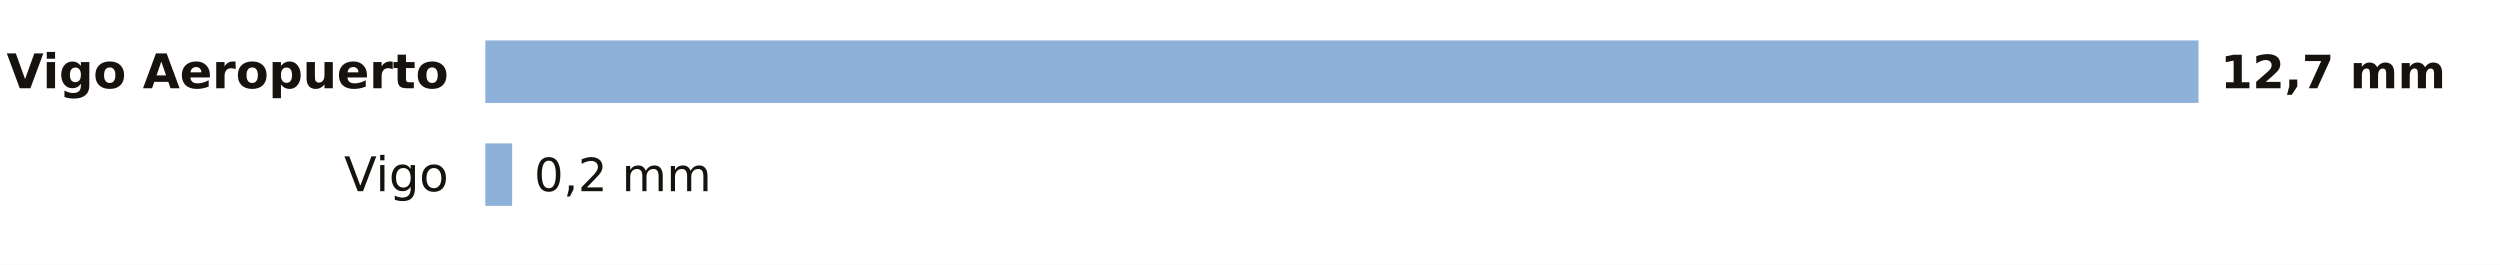
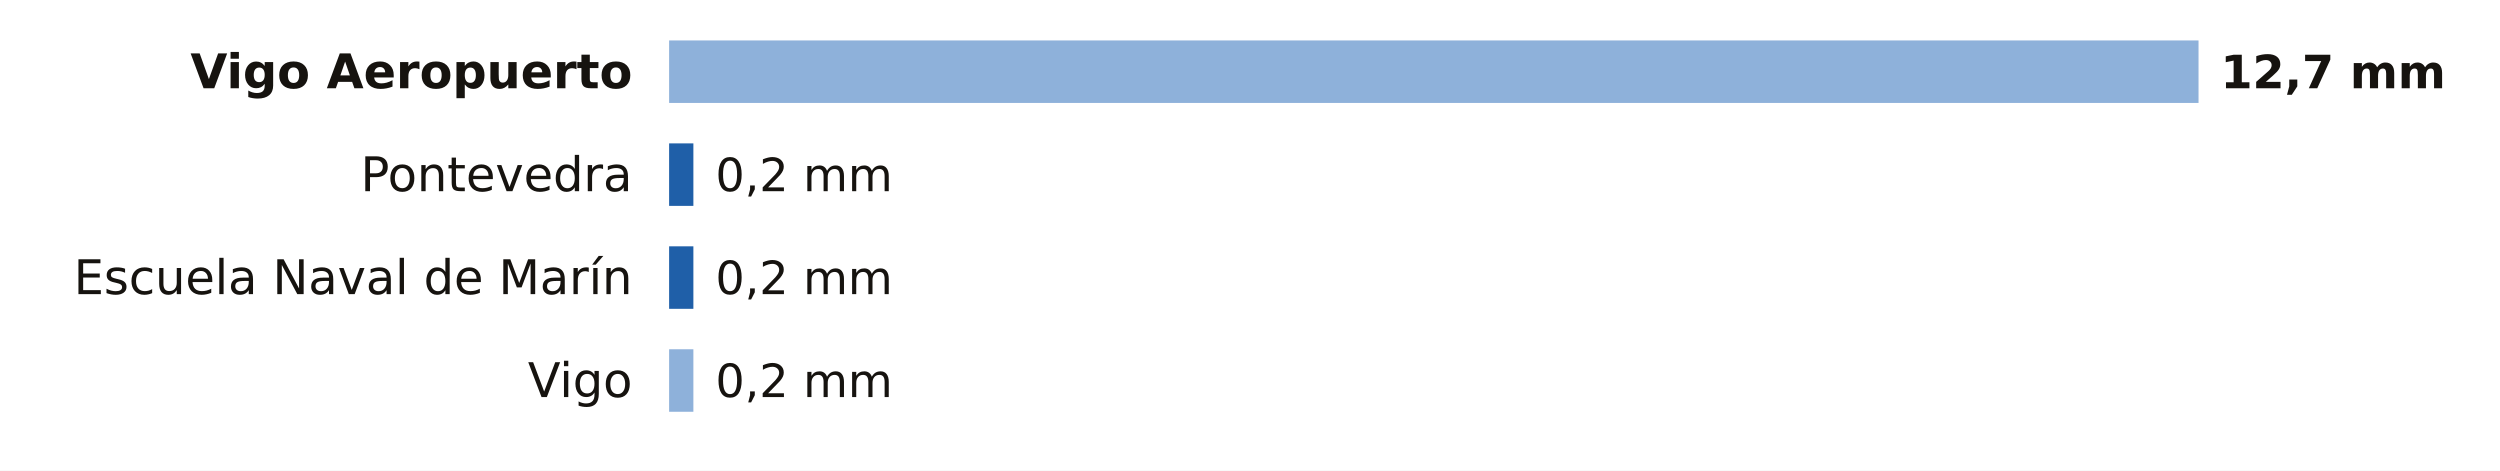
- <svg xmlns="http://www.w3.org/2000/svg" viewBox="0 0 680 72" width="680" height="72" role="img" aria-label="La lluvia de los últimos 7 días en las estaciones de AEMET de Pontevedra">
-   <rect width="680" height="72" fill="#FFFFFF" />
-   <text x="122.0" y="24.0" font-size="13" fill="#16130F" text-anchor="end" font-weight="600" font-family="Public Sans, DejaVu Sans, Arial, sans-serif">Vigo Aeropuerto</text>
-   <rect x="132" y="11" width="466.0" height="17" fill="#8EB1DA" />
+ <svg xmlns="http://www.w3.org/2000/svg" viewBox="0 0 680 128" width="680" height="128" role="img" aria-label="La lluvia de los últimos 7 días en las estaciones de AEMET de Pontevedra">
+   <rect width="680" height="128" fill="#FFFFFF" />
+   <text x="172.0" y="24.0" font-size="13" fill="#16130F" text-anchor="end" font-weight="600" font-family="Public Sans, DejaVu Sans, Arial, sans-serif">Vigo Aeropuerto</text>
+   <rect x="182" y="11" width="416.0" height="17" fill="#8EB1DA" />
  <text x="604.0" y="24.0" font-size="12.5" fill="#16130F" text-anchor="start" font-weight="700" font-family="Public Sans, DejaVu Sans, Arial, sans-serif">12,7 mm</text>
-   <text x="122.0" y="52.0" font-size="13" fill="#16130F" text-anchor="end" font-weight="400" font-family="Public Sans, DejaVu Sans, Arial, sans-serif">Vigo</text>
-   <rect x="132" y="39" width="7.3" height="17" fill="#8EB1DA" />
-   <text x="145.3" y="52.0" font-size="12.5" fill="#16130F" text-anchor="start" font-weight="500" font-family="Public Sans, DejaVu Sans, Arial, sans-serif">0,2 mm</text>
+   <text x="172.0" y="52.0" font-size="13" fill="#16130F" text-anchor="end" font-weight="400" font-family="Public Sans, DejaVu Sans, Arial, sans-serif">Pontevedra</text>
+   <rect x="182.0" y="39" width="6.6" height="17" fill="#1F5FA8" />
+   <text x="194.6" y="52.0" font-size="12.5" fill="#16130F" text-anchor="start" font-weight="500" font-family="Public Sans, DejaVu Sans, Arial, sans-serif">0,2 mm</text>
+   <text x="172.0" y="80.0" font-size="13" fill="#16130F" text-anchor="end" font-weight="400" font-family="Public Sans, DejaVu Sans, Arial, sans-serif">Escuela Naval de Marín</text>
+   <rect x="182.0" y="67" width="6.6" height="17" fill="#1F5FA8" />
+   <text x="194.6" y="80.0" font-size="12.5" fill="#16130F" text-anchor="start" font-weight="500" font-family="Public Sans, DejaVu Sans, Arial, sans-serif">0,2 mm</text>
+   <text x="172.0" y="108.0" font-size="13" fill="#16130F" text-anchor="end" font-weight="400" font-family="Public Sans, DejaVu Sans, Arial, sans-serif">Vigo</text>
+   <rect x="182" y="95" width="6.6" height="17" fill="#8EB1DA" />
+   <text x="194.6" y="108.0" font-size="12.5" fill="#16130F" text-anchor="start" font-weight="500" font-family="Public Sans, DejaVu Sans, Arial, sans-serif">0,2 mm</text>
</svg>
